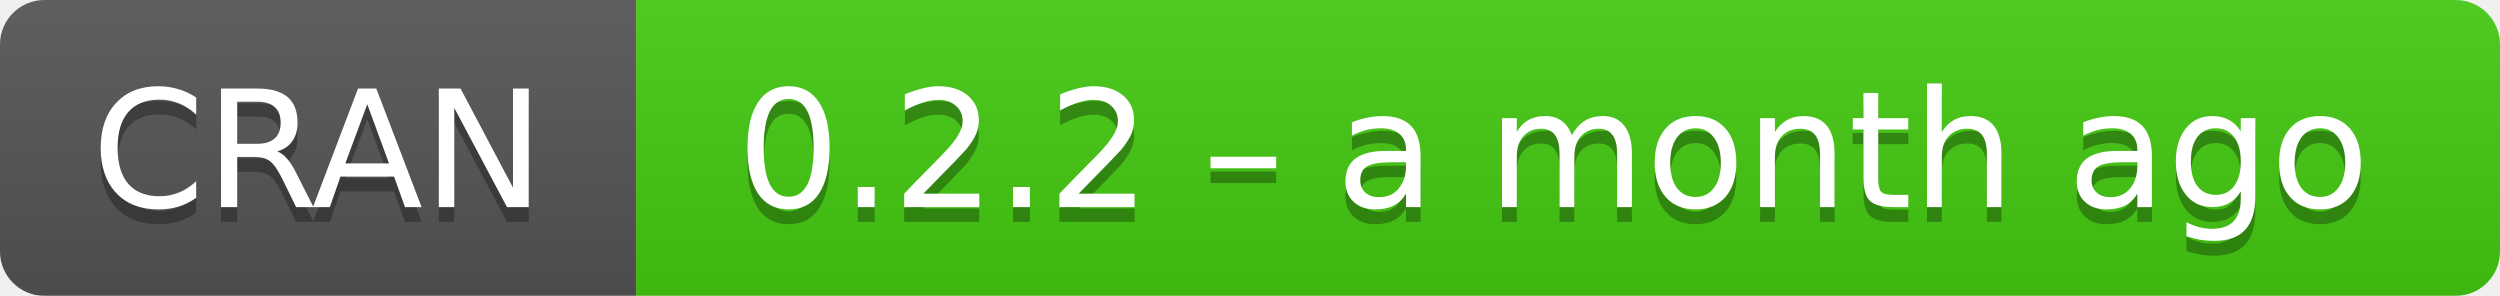
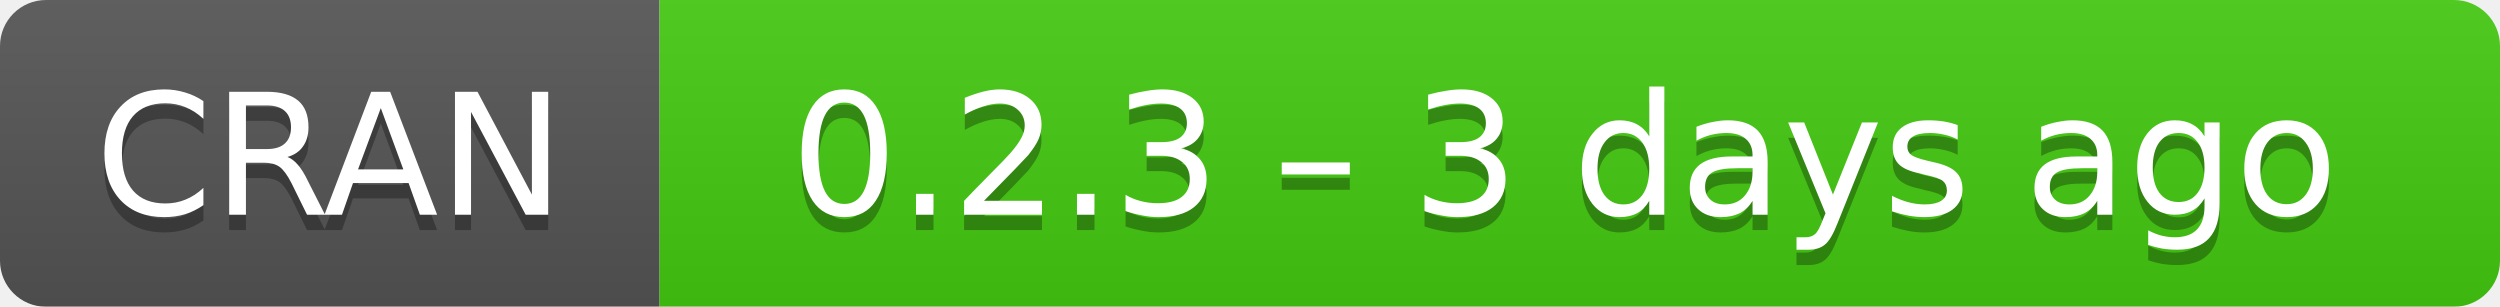
- <svg xmlns="http://www.w3.org/2000/svg" width="169" height="20" aria-label="CRAN 0.2.2 – a month ago">
+ <svg xmlns="http://www.w3.org/2000/svg" width="163" height="20" aria-label="CRAN 0.2.3 – 3 days ago">
  <linearGradient id="b" x2="0" y2="100%">
    <stop offset="0" stop-color="#bbb" stop-opacity=".1" />
    <stop offset="1" stop-opacity=".1" />
  </linearGradient>
  <mask id="a">
-     <rect width="169" height="20" rx="3" fill="#fff" />
+     <rect width="163" height="20" rx="3" fill="#fff" />
  </mask>
  <g mask="url(#a)">
    <path fill="#555" d="M0 0h43v20H0z" />
-     <path fill="#4c1" d="M43 0h147v20H43z" />
-     <path fill="url(#b)" d="M0 0h169v20H0z" />
+     <path fill="#4c1" d="M43 0h141v20H43z" />
+     <path fill="url(#b)" d="M0 0h163v20H0z" />
  </g>
  <g fill="#fff" text-anchor="middle" font-family="DejaVu Sans,Verdana,Geneva,sans-serif" font-size="11">
    <text x="21.5" y="15" fill="#010101" fill-opacity=".3">
      CRAN
    </text>
    <text x="21.5" y="14">
      CRAN
    </text>
-     <text x="105" y="15" fill="#010101" fill-opacity=".3">
-       0.2.2 – a month ago
+     <text x="102" y="15" fill="#010101" fill-opacity=".3">
+       0.2.3 – 3 days ago
    </text>
-     <text x="105" y="14">
-       0.2.2 – a month ago
+     <text x="102" y="14">
+       0.2.3 – 3 days ago
    </text>
  </g>
</svg>
